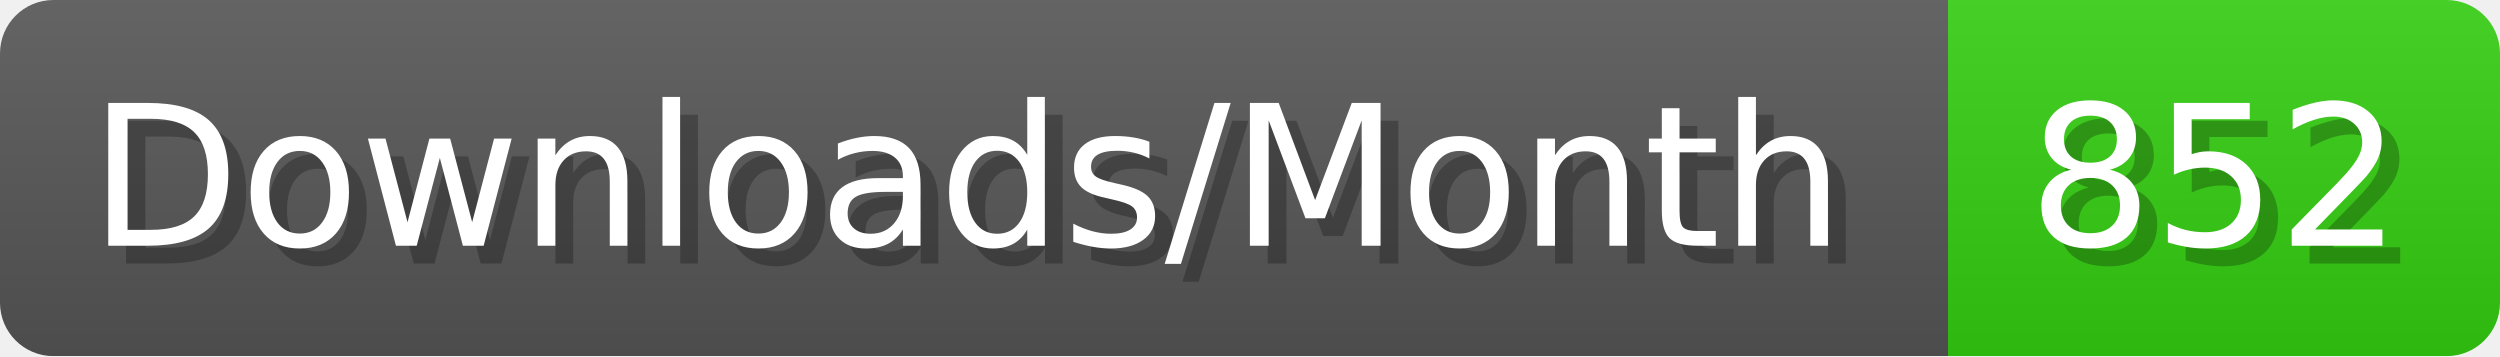
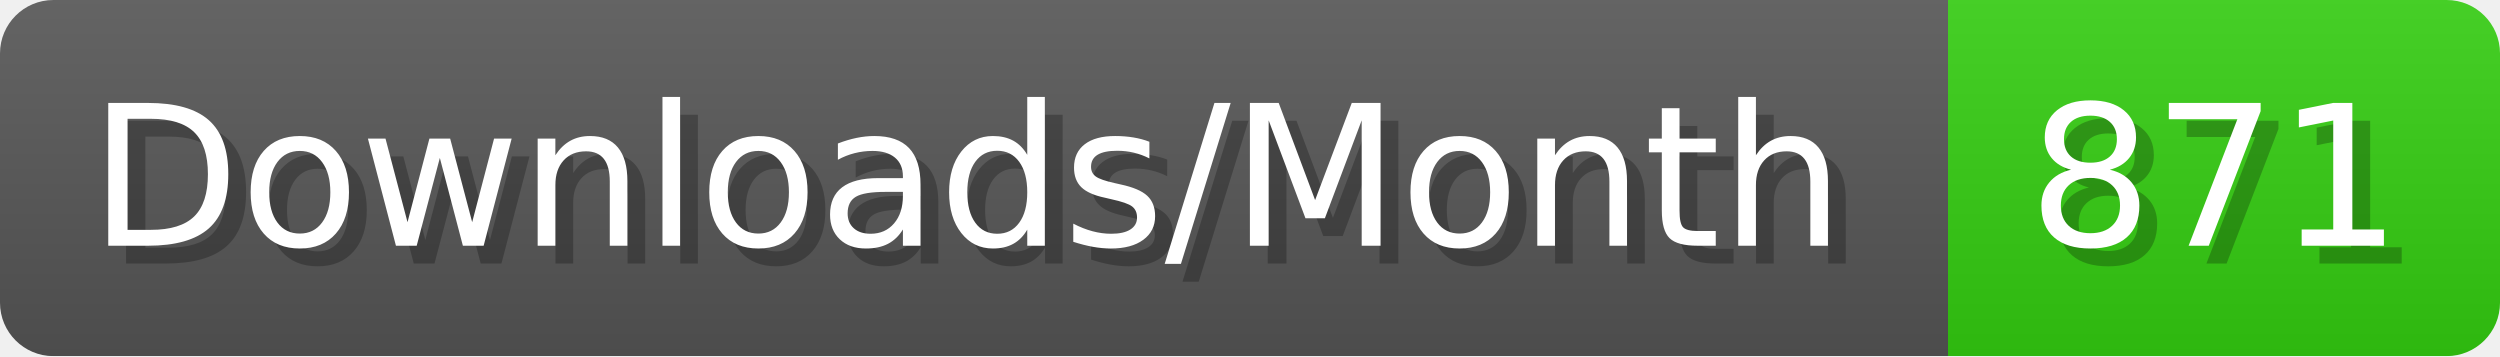
- <svg xmlns="http://www.w3.org/2000/svg" width="140.4" height="20" viewBox="0 0 1404 200" role="img" aria-label="Downloads/Month: 852">
+ <svg xmlns="http://www.w3.org/2000/svg" width="140.4" height="20" viewBox="0 0 1404 200" role="img" aria-label="Downloads/Month: 871">
  <linearGradient id="YlXUI" x2="0" y2="100%">
    <stop offset="0" stop-opacity=".1" stop-color="#EEE" />
    <stop offset="1" stop-opacity=".1" />
  </linearGradient>
  <mask id="JHhop">
    <rect width="1404" height="200" rx="30" fill="#FFF" />
  </mask>
  <g mask="url(#JHhop)">
    <rect width="1094" height="200" fill="#555" />
    <rect width="310" height="200" fill="#3C1" x="1094" />
    <rect width="1404" height="200" fill="url(#YlXUI)" />
  </g>
  <g aria-hidden="true" fill="#fff" text-anchor="start" font-family="Verdana,DejaVu Sans,sans-serif" font-size="110">
    <text x="60" y="148" textLength="994" fill="#000" opacity="0.25">Downloads/Month</text>
    <text x="50" y="138" textLength="994">Downloads/Month</text>
-     <text x="1149" y="148" textLength="210" fill="#000" opacity="0.25">852</text>
-     <text x="1139" y="138" textLength="210">852</text>
+     <text x="1149" y="148" textLength="210" fill="#000" opacity="0.25">871</text>
+     <text x="1139" y="138" textLength="210">871</text>
  </g>
</svg>
